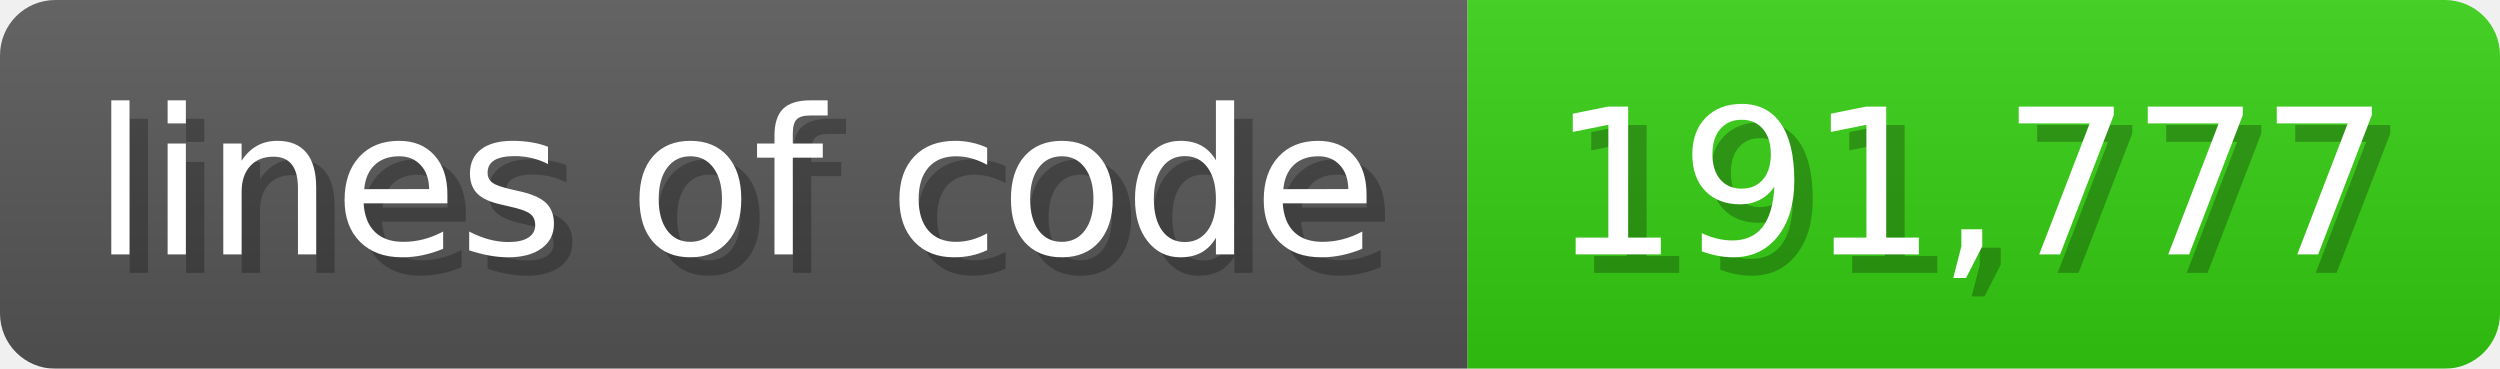
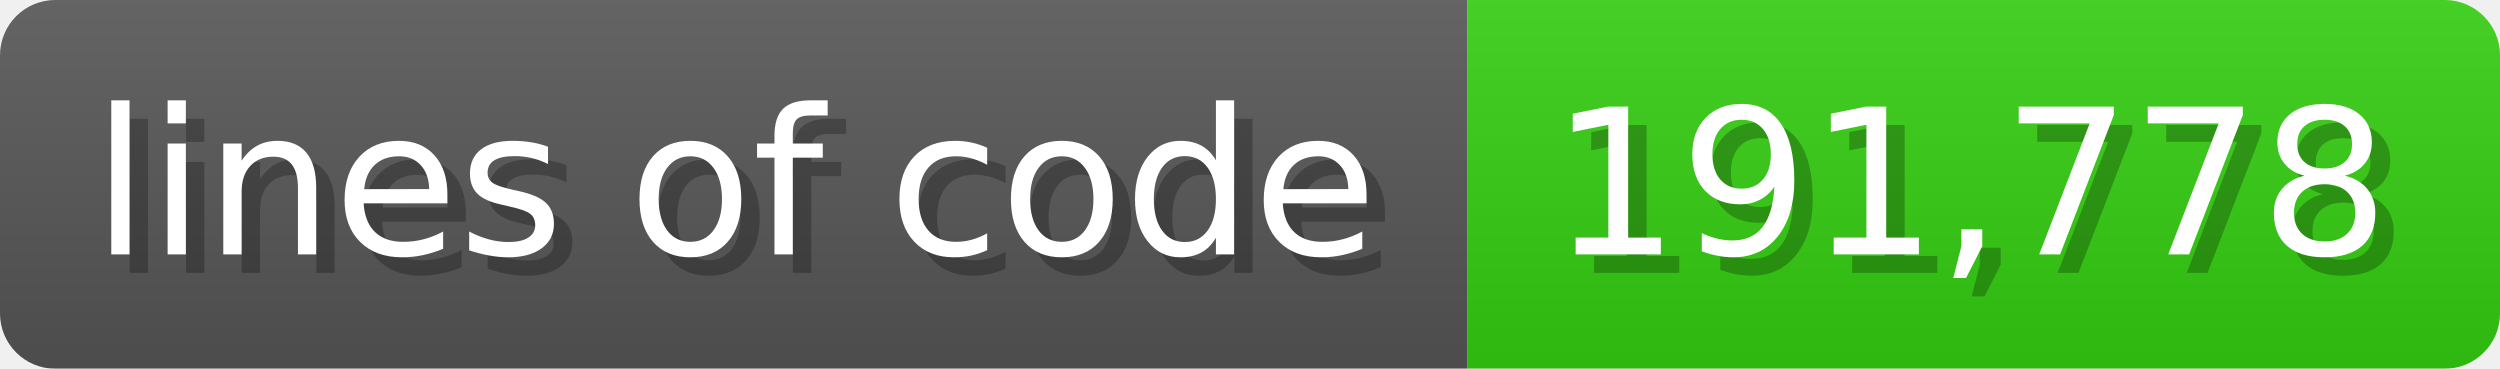
<svg xmlns="http://www.w3.org/2000/svg" width="135.6" height="20" viewBox="0 0 1356 200">
  <linearGradient id="a" x2="0" y2="100%">
    <stop offset="0" stop-opacity=".1" stop-color="#EEE" />
    <stop offset="1" stop-opacity=".1" />
  </linearGradient>
  <mask id="m">
    <rect width="1356" height="200" rx="30" fill="#FFF" />
  </mask>
  <g mask="url(#m)">
    <rect width="796" height="200" fill="#555" />
    <rect width="560" height="200" fill="#3C1" x="796" />
    <rect width="1356" height="200" fill="url(#a)" />
  </g>
  <g fill="#fff" text-anchor="start" font-family="Verdana,DejaVu Sans,sans-serif" font-size="110">
    <text x="60" y="148" textLength="696" fill="#000" opacity="0.25">lines of code</text>
    <text x="50" y="138" textLength="696">lines of code</text>
-     <text x="851" y="148" textLength="460" fill="#000" opacity="0.25">191,777</text>
-     <text x="841" y="138" textLength="460">191,777</text>
+     <text x="851" y="148" textLength="460" fill="#000" opacity="0.25">191,778</text>
+     <text x="841" y="138" textLength="460">191,778</text>
  </g>
</svg>
